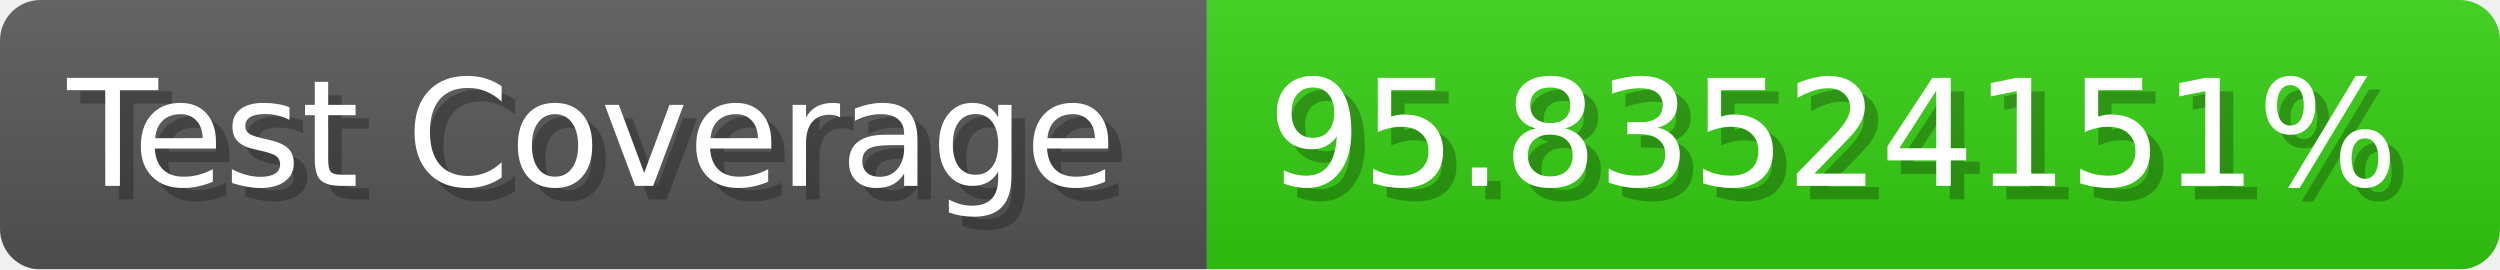
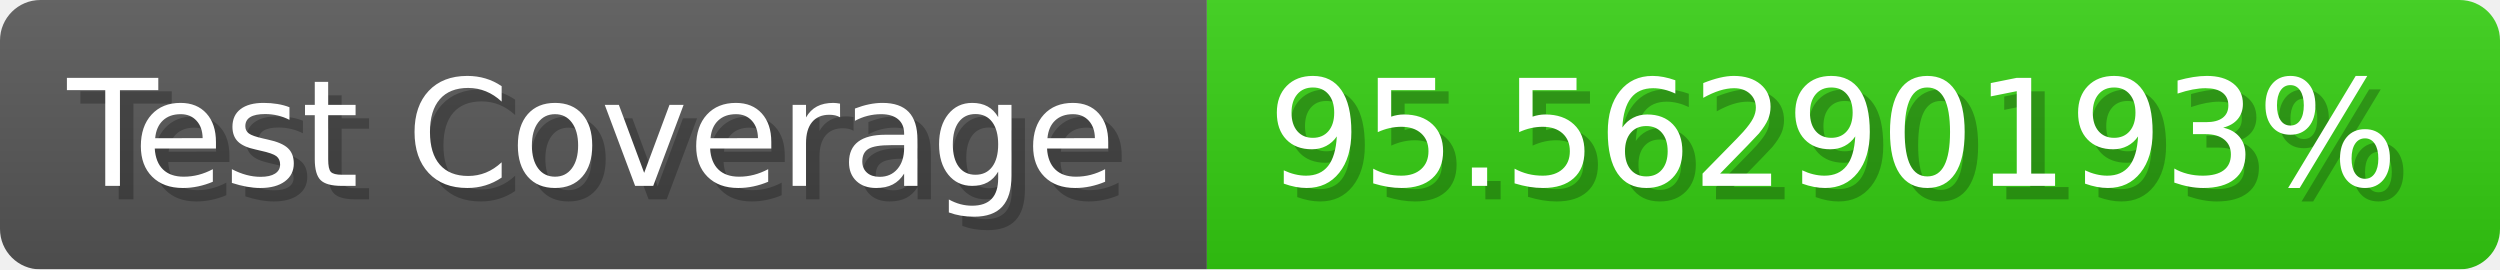
- <svg xmlns="http://www.w3.org/2000/svg" width="185.6" height="20" viewBox="0 0 1856 200" role="img" aria-label="Test Coverage: 95.83524151%">
+ <svg xmlns="http://www.w3.org/2000/svg" width="185.6" height="20" viewBox="0 0 1856 200" role="img" aria-label="Test Coverage: 95.56290193%">
  <linearGradient id="a" x2="0" y2="100%">
    <stop offset="0" stop-opacity=".1" stop-color="#EEE" />
    <stop offset="1" stop-opacity=".1" />
  </linearGradient>
  <mask id="m">
    <rect width="1856" height="200" rx="30" fill="#FFF" />
  </mask>
  <g mask="url(#m)">
    <rect width="896" height="200" fill="#555" />
    <rect width="960" height="200" fill="#3C1" x="896" />
    <rect width="1856" height="200" fill="url(#a)" />
  </g>
  <g aria-hidden="true" fill="#fff" text-anchor="start" font-family="Verdana,DejaVu Sans,sans-serif" font-size="110">
    <text x="60" y="148" textLength="796" fill="#000" opacity="0.25">Test Coverage</text>
    <text x="50" y="138" textLength="796">Test Coverage</text>
-     <text x="951" y="148" textLength="860" fill="#000" opacity="0.25">95.83524151%</text>
-     <text x="941" y="138" textLength="860">95.83524151%</text>
+     <text x="951" y="148" textLength="860" fill="#000" opacity="0.25">95.56290193%</text>
+     <text x="941" y="138" textLength="860">95.56290193%</text>
  </g>
</svg>
